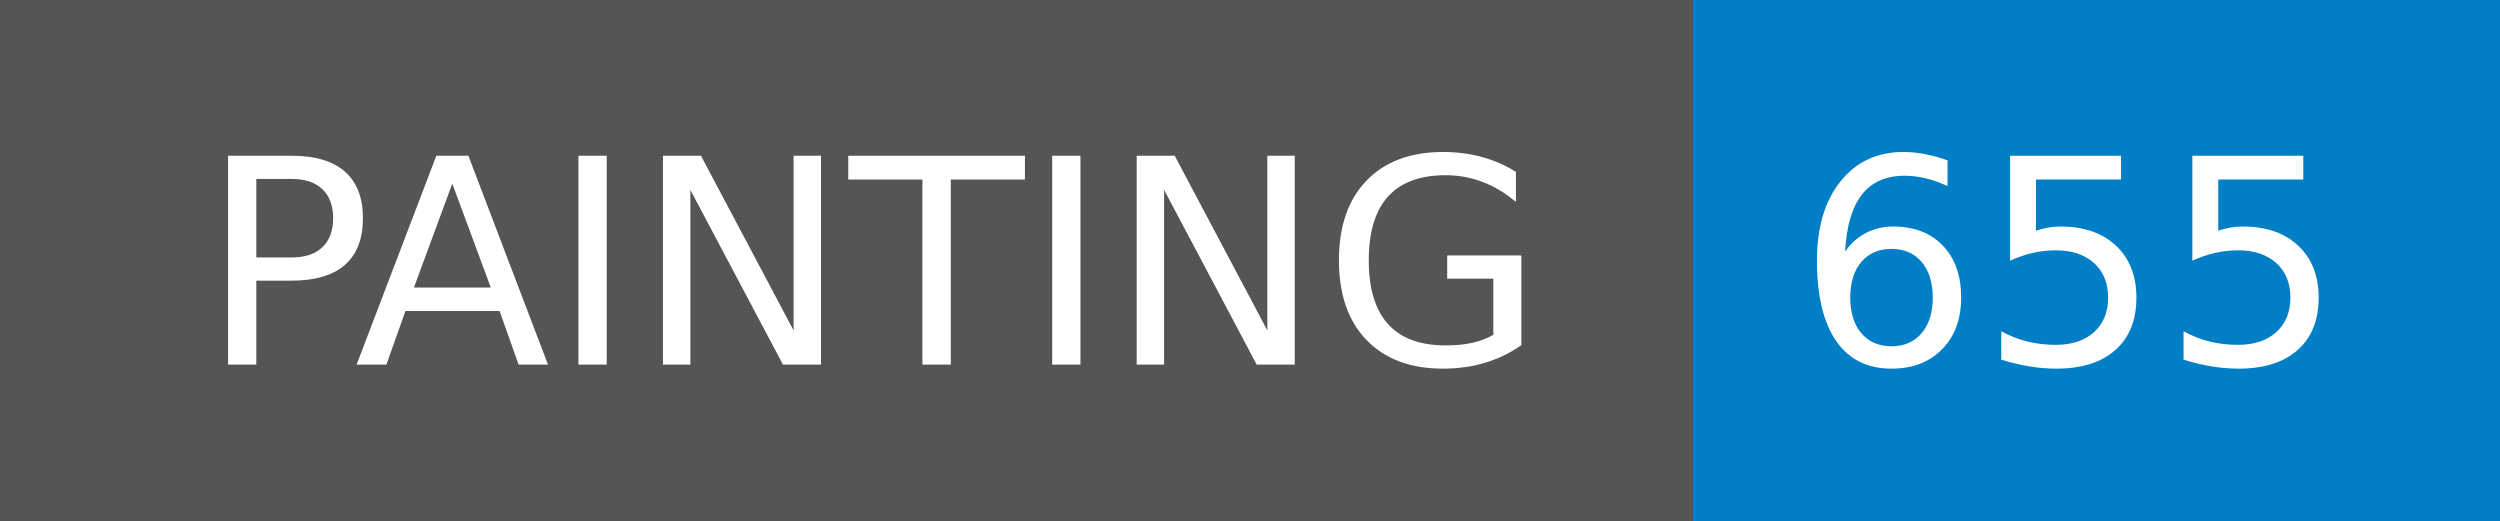
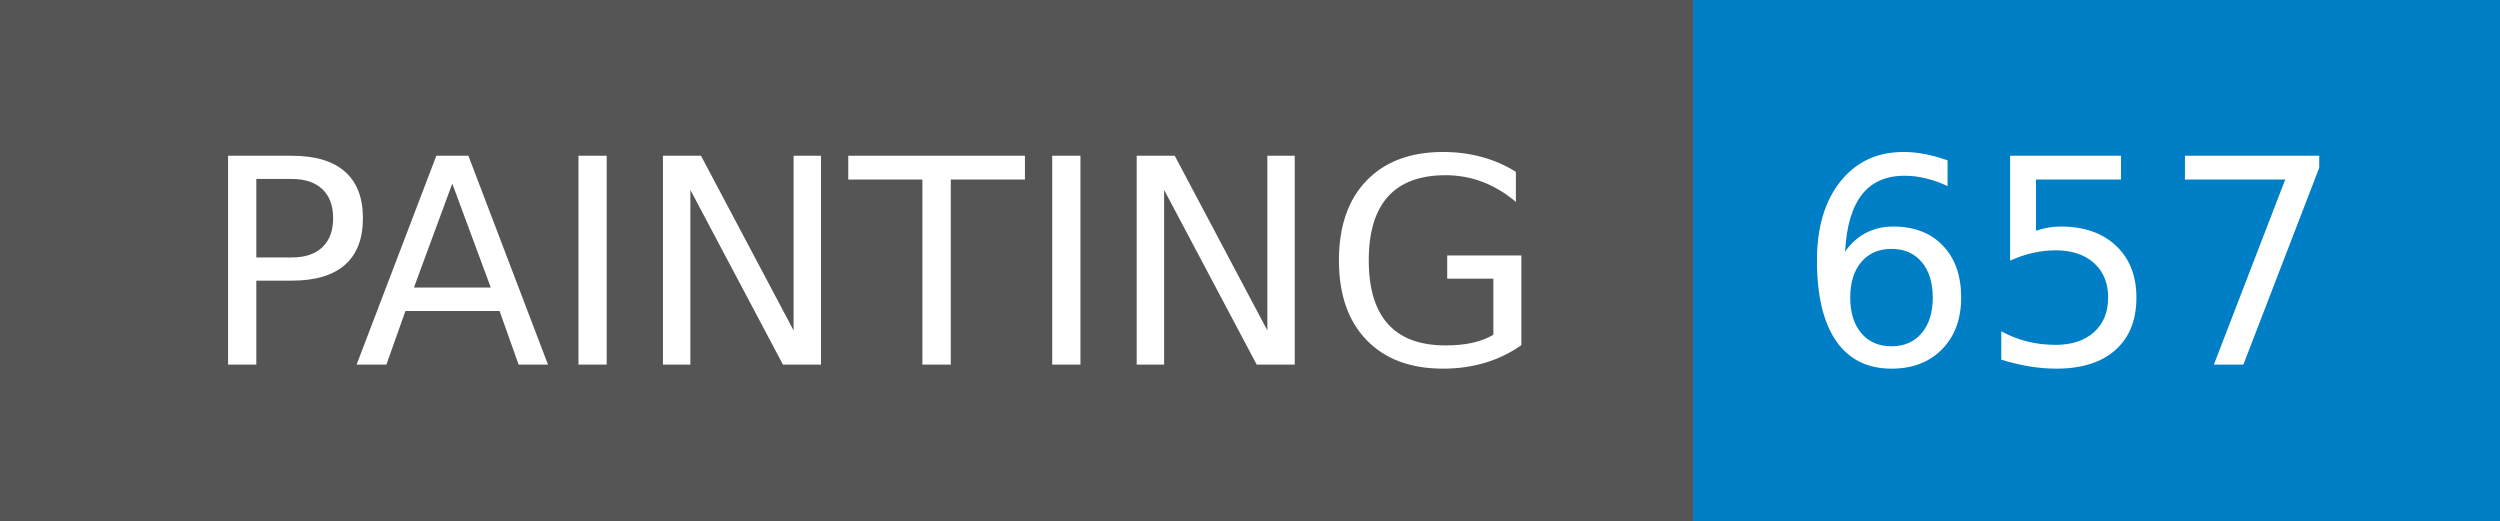
- <svg xmlns="http://www.w3.org/2000/svg" width="96" height="20" role="img" aria-label="PAINTING: 655">
+ <svg xmlns="http://www.w3.org/2000/svg" width="96" height="20" role="img" aria-label="PAINTING: 657">
  <g shape-rendering="crispEdges">
    <rect width="65" height="20" fill="#555" />
    <rect x="65" width="31" height="20" fill="#007ec6" />
  </g>
  <g fill="#fff" text-anchor="middle" font-family="Verdana,Geneva,DejaVu Sans,sans-serif" text-rendering="geometricPrecision" font-size="110">
    <text x="335" y="140" textLength="550" transform="scale(.1)">PAINTING</text>
-     <text x="795" y="140" textLength="210" transform="scale(.1)">655</text>
+     <text x="795" y="140" textLength="210" transform="scale(.1)">657</text>
  </g>
</svg>
